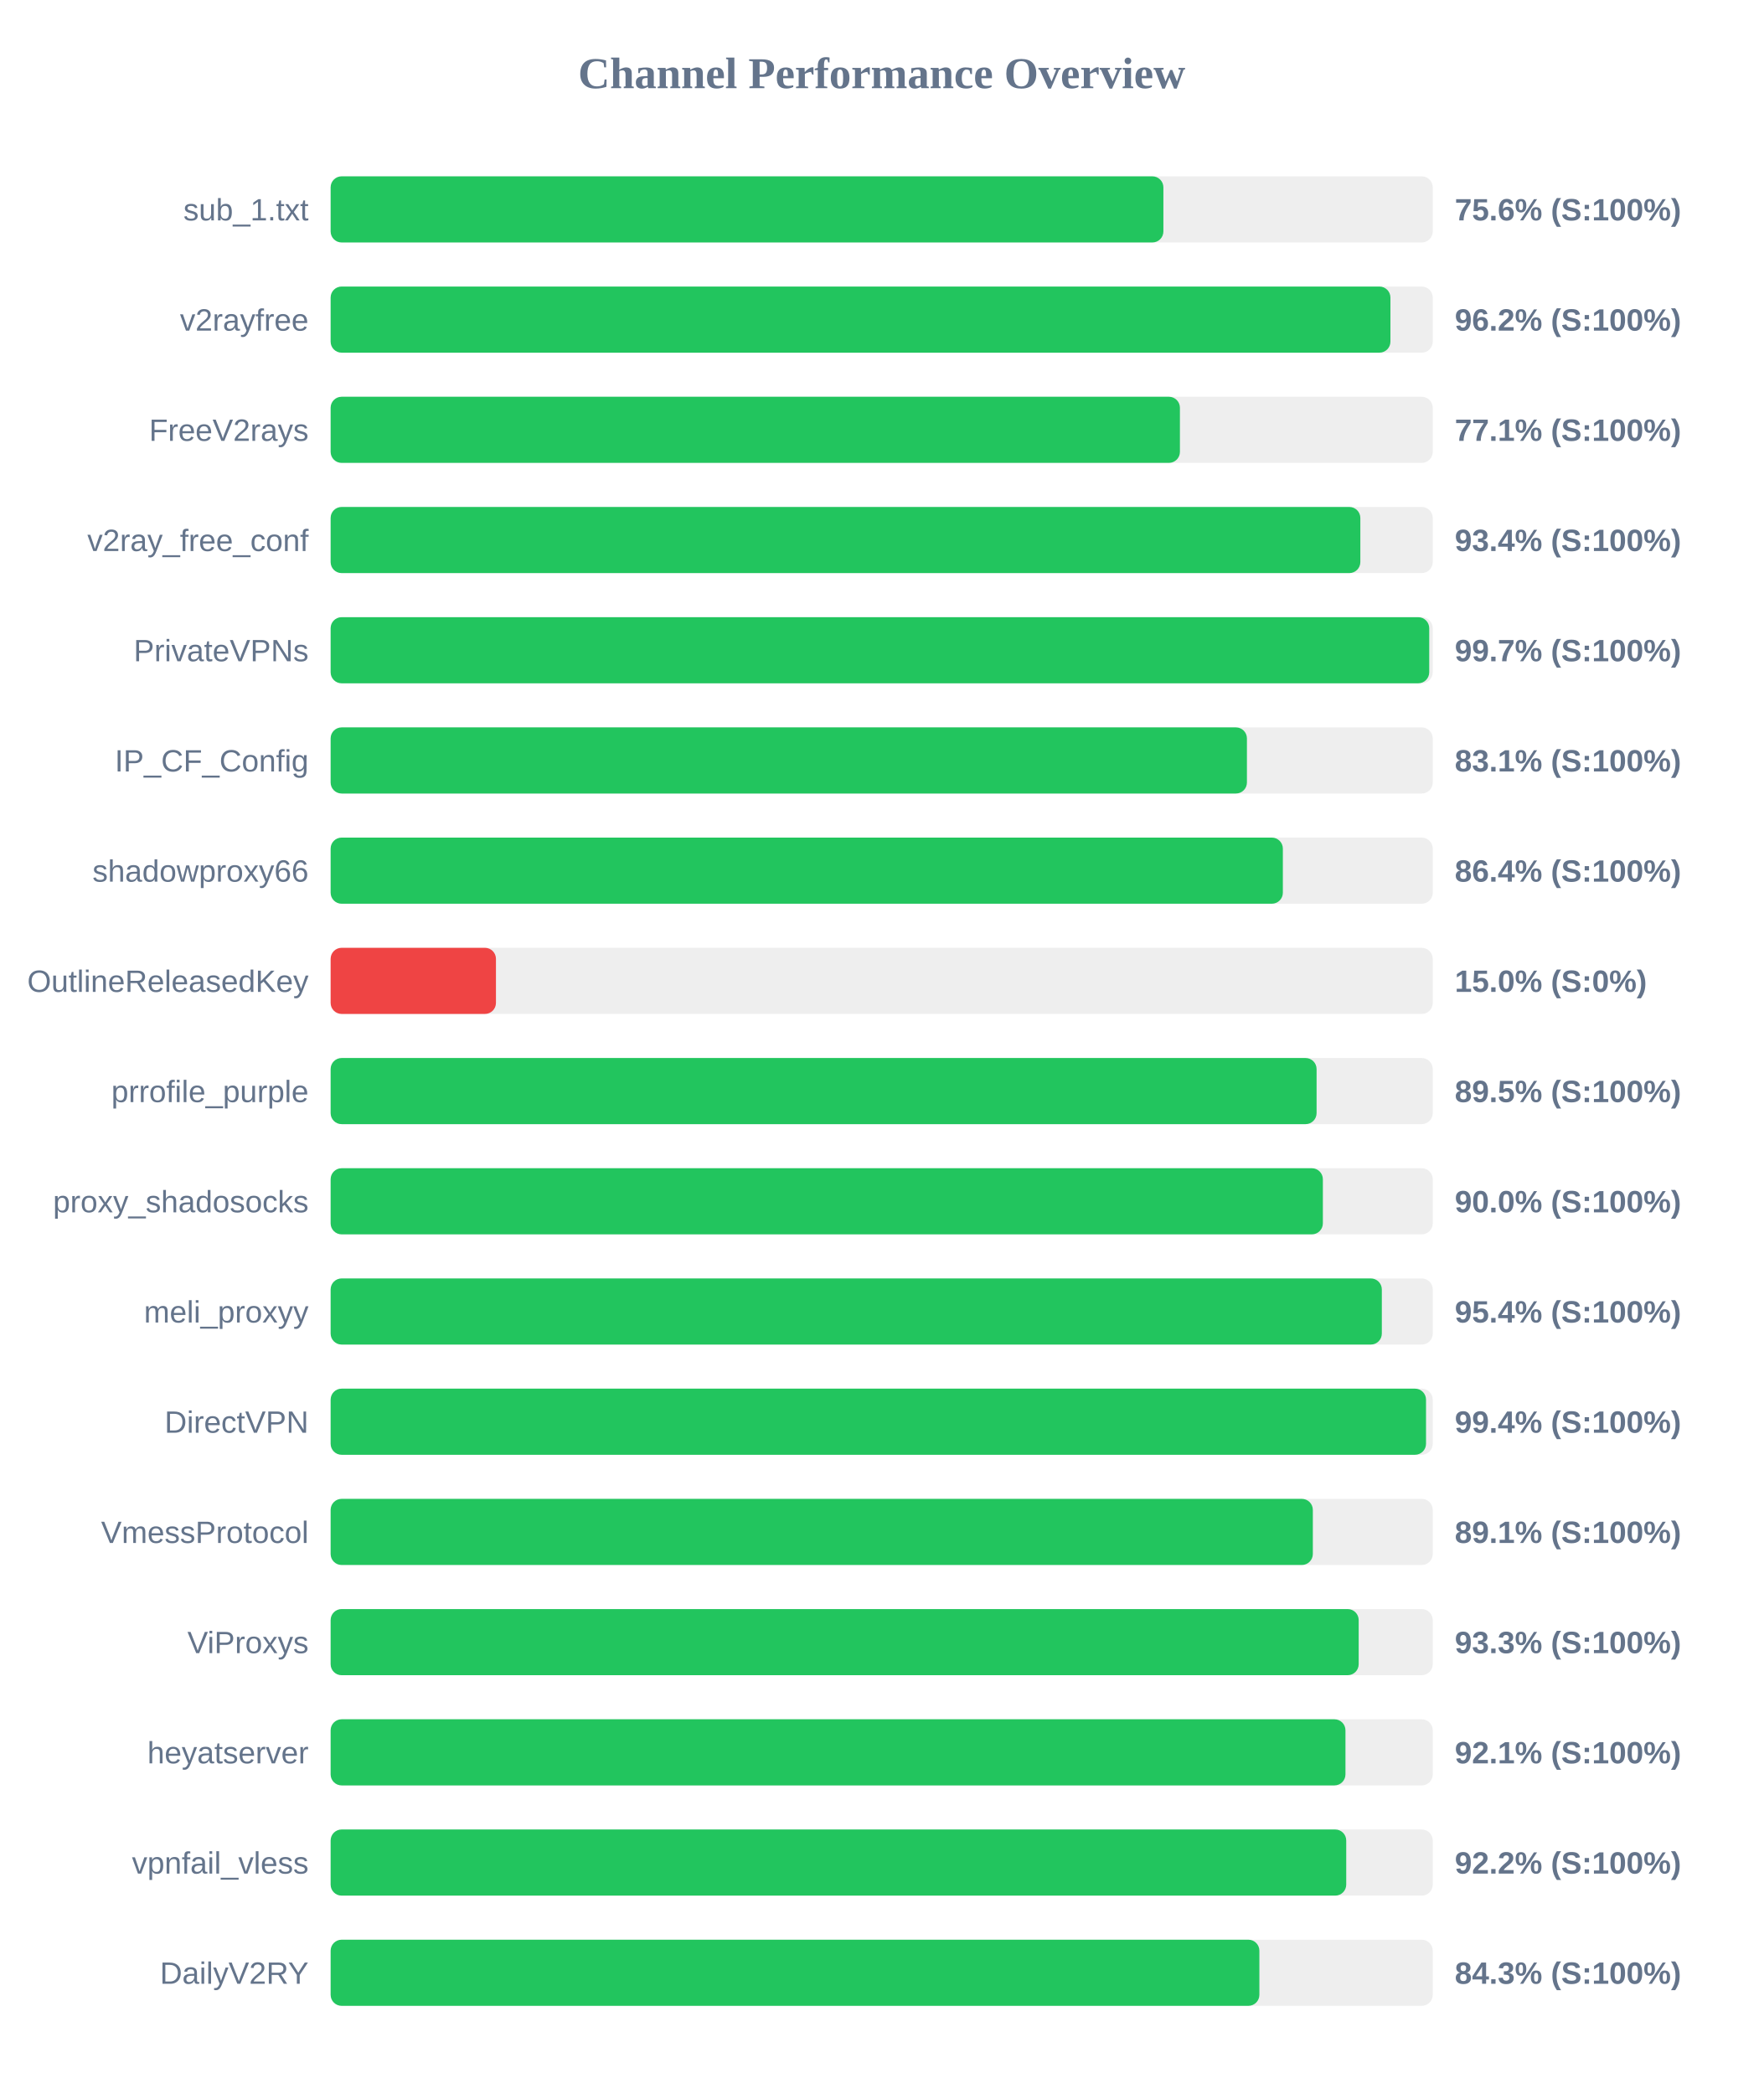
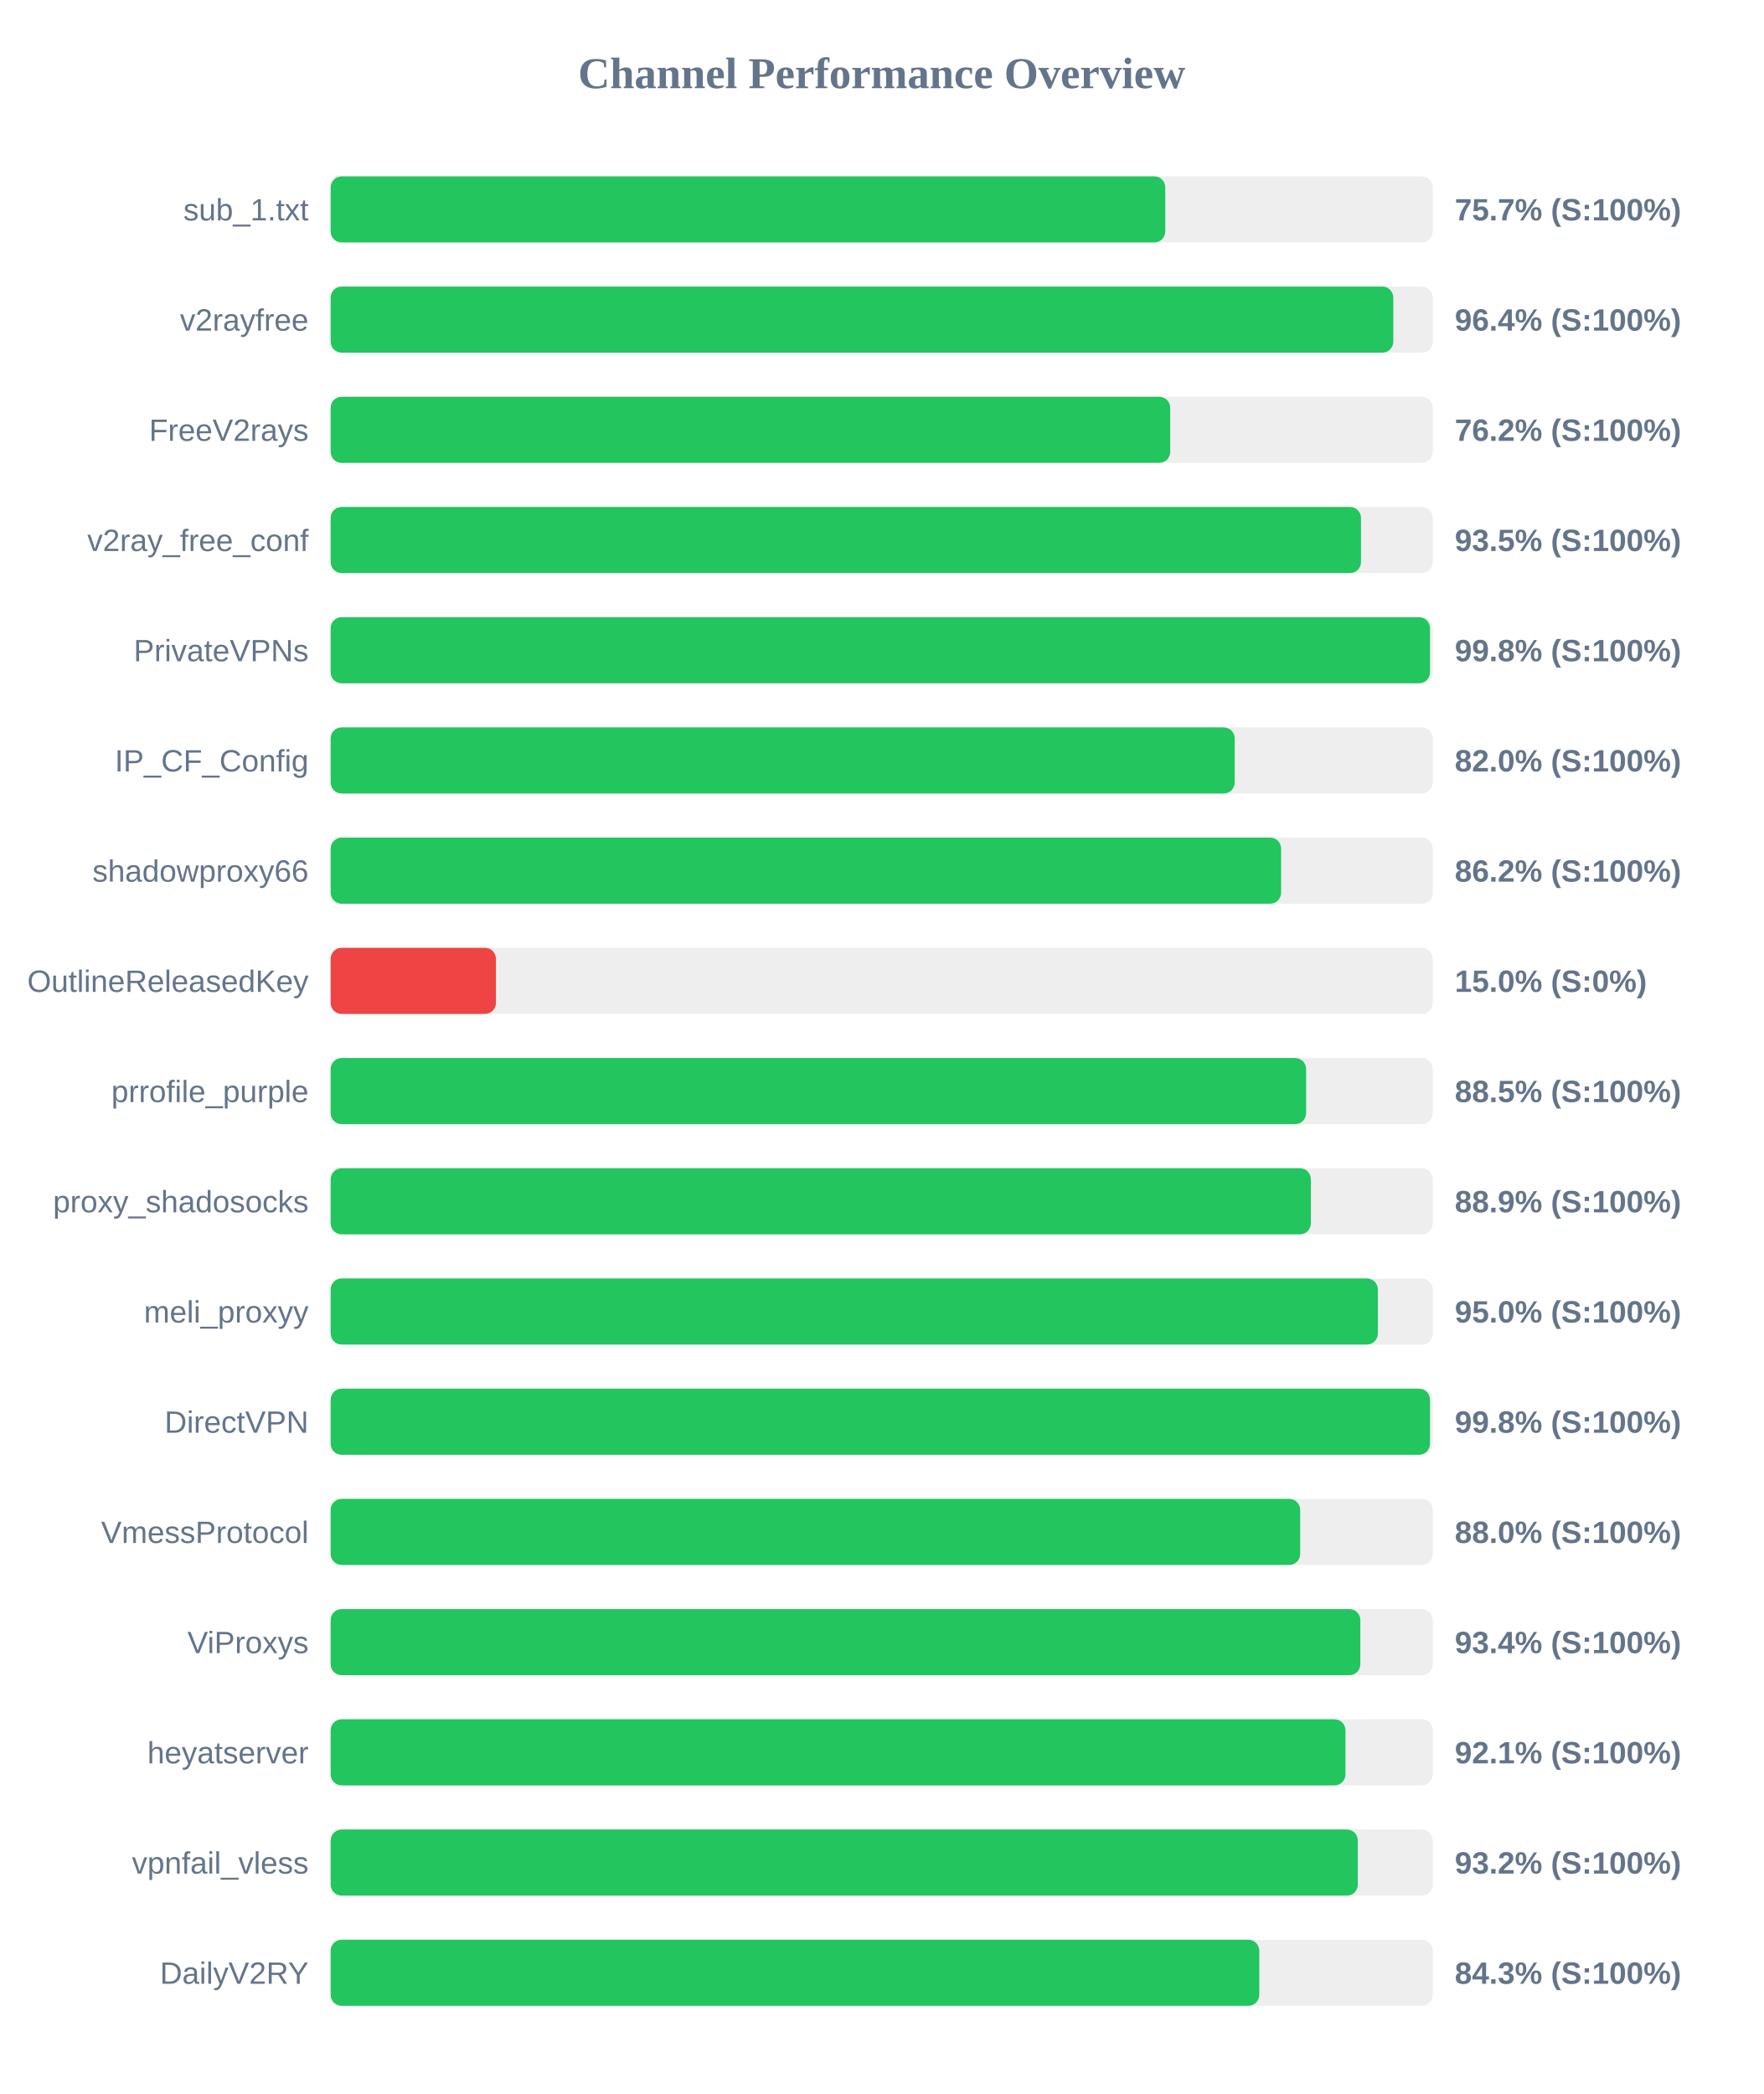
<svg xmlns="http://www.w3.org/2000/svg" width="800" height="950" version="1.1">
  <style>
        .row { font: 14px Arial; fill: #64748b; }
        .score { font: bold 14px Arial; fill: #64748b; }
    </style>
  <text x="400" y="40" text-anchor="middle" font-size="20px" font-weight="bold" fill="#64748b">Channel Performance Overview</text>
  <rect x="150" y="80" width="500" height="30" fill="#eee" rx="5" />
-   <rect x="150" y="80" width="377.8" height="30" fill="#22c55e" rx="5" />
+   <rect x="150" y="80" width="378.65" height="30" fill="#22c55e" rx="5" />
  <text x="140" y="100" text-anchor="end" class="row">sub_1.txt</text>
-   <text x="660" y="100" text-anchor="start" class="score">75.6% (S:100%)</text>
+   <text x="660" y="100" text-anchor="start" class="score">75.7% (S:100%)</text>
  <rect x="150" y="130" width="500" height="30" fill="#eee" rx="5" />
-   <rect x="150" y="130" width="480.8" height="30" fill="#22c55e" rx="5" />
+   <rect x="150" y="130" width="482.1" height="30" fill="#22c55e" rx="5" />
  <text x="140" y="150" text-anchor="end" class="row">v2rayfree</text>
-   <text x="660" y="150" text-anchor="start" class="score">96.2% (S:100%)</text>
+   <text x="660" y="150" text-anchor="start" class="score">96.4% (S:100%)</text>
  <rect x="150" y="180" width="500" height="30" fill="#eee" rx="5" />
-   <rect x="150" y="180" width="385.3" height="30" fill="#22c55e" rx="5" />
+   <rect x="150" y="180" width="380.9" height="30" fill="#22c55e" rx="5" />
  <text x="140" y="200" text-anchor="end" class="row">FreeV2rays</text>
-   <text x="660" y="200" text-anchor="start" class="score">77.1% (S:100%)</text>
+   <text x="660" y="200" text-anchor="start" class="score">76.2% (S:100%)</text>
  <rect x="150" y="230" width="500" height="30" fill="#eee" rx="5" />
-   <rect x="150" y="230" width="467.15" height="30" fill="#22c55e" rx="5" />
+   <rect x="150" y="230" width="467.45" height="30" fill="#22c55e" rx="5" />
  <text x="140" y="250" text-anchor="end" class="row">v2ray_free_conf</text>
-   <text x="660" y="250" text-anchor="start" class="score">93.4% (S:100%)</text>
+   <text x="660" y="250" text-anchor="start" class="score">93.5% (S:100%)</text>
  <rect x="150" y="280" width="500" height="30" fill="#eee" rx="5" />
-   <rect x="150" y="280" width="498.4" height="30" fill="#22c55e" rx="5" />
+   <rect x="150" y="280" width="498.75" height="30" fill="#22c55e" rx="5" />
  <text x="140" y="300" text-anchor="end" class="row">PrivateVPNs</text>
-   <text x="660" y="300" text-anchor="start" class="score">99.7% (S:100%)</text>
+   <text x="660" y="300" text-anchor="start" class="score">99.8% (S:100%)</text>
  <rect x="150" y="330" width="500" height="30" fill="#eee" rx="5" />
-   <rect x="150" y="330" width="415.7" height="30" fill="#22c55e" rx="5" />
+   <rect x="150" y="330" width="410.15" height="30" fill="#22c55e" rx="5" />
  <text x="140" y="350" text-anchor="end" class="row">IP_CF_Config</text>
-   <text x="660" y="350" text-anchor="start" class="score">83.1% (S:100%)</text>
+   <text x="660" y="350" text-anchor="start" class="score">82.0% (S:100%)</text>
  <rect x="150" y="380" width="500" height="30" fill="#eee" rx="5" />
-   <rect x="150" y="380" width="432.0" height="30" fill="#22c55e" rx="5" />
+   <rect x="150" y="380" width="431.2" height="30" fill="#22c55e" rx="5" />
  <text x="140" y="400" text-anchor="end" class="row">shadowproxy66</text>
-   <text x="660" y="400" text-anchor="start" class="score">86.4% (S:100%)</text>
+   <text x="660" y="400" text-anchor="start" class="score">86.2% (S:100%)</text>
  <rect x="150" y="430" width="500" height="30" fill="#eee" rx="5" />
  <rect x="150" y="430" width="75.0" height="30" fill="#ef4444" rx="5" />
  <text x="140" y="450" text-anchor="end" class="row">OutlineReleasedKey</text>
  <text x="660" y="450" text-anchor="start" class="score">15.0% (S:0%)</text>
  <rect x="150" y="480" width="500" height="30" fill="#eee" rx="5" />
-   <rect x="150" y="480" width="447.3" height="30" fill="#22c55e" rx="5" />
+   <rect x="150" y="480" width="442.55" height="30" fill="#22c55e" rx="5" />
  <text x="140" y="500" text-anchor="end" class="row">prrofile_purple</text>
-   <text x="660" y="500" text-anchor="start" class="score">89.5% (S:100%)</text>
+   <text x="660" y="500" text-anchor="start" class="score">88.5% (S:100%)</text>
  <rect x="150" y="530" width="500" height="30" fill="#eee" rx="5" />
-   <rect x="150" y="530" width="450.15" height="30" fill="#22c55e" rx="5" />
+   <rect x="150" y="530" width="444.7" height="30" fill="#22c55e" rx="5" />
  <text x="140" y="550" text-anchor="end" class="row">proxy_shadosocks</text>
-   <text x="660" y="550" text-anchor="start" class="score">90.0% (S:100%)</text>
+   <text x="660" y="550" text-anchor="start" class="score">88.9% (S:100%)</text>
  <rect x="150" y="580" width="500" height="30" fill="#eee" rx="5" />
-   <rect x="150" y="580" width="476.9" height="30" fill="#22c55e" rx="5" />
+   <rect x="150" y="580" width="475.1" height="30" fill="#22c55e" rx="5" />
  <text x="140" y="600" text-anchor="end" class="row">meli_proxyy</text>
-   <text x="660" y="600" text-anchor="start" class="score">95.4% (S:100%)</text>
+   <text x="660" y="600" text-anchor="start" class="score">95.0% (S:100%)</text>
  <rect x="150" y="630" width="500" height="30" fill="#eee" rx="5" />
-   <rect x="150" y="630" width="496.95" height="30" fill="#22c55e" rx="5" />
+   <rect x="150" y="630" width="498.75" height="30" fill="#22c55e" rx="5" />
  <text x="140" y="650" text-anchor="end" class="row">DirectVPN</text>
-   <text x="660" y="650" text-anchor="start" class="score">99.4% (S:100%)</text>
+   <text x="660" y="650" text-anchor="start" class="score">99.8% (S:100%)</text>
  <rect x="150" y="680" width="500" height="30" fill="#eee" rx="5" />
-   <rect x="150" y="680" width="445.6" height="30" fill="#22c55e" rx="5" />
+   <rect x="150" y="680" width="439.85" height="30" fill="#22c55e" rx="5" />
  <text x="140" y="700" text-anchor="end" class="row">VmessProtocol</text>
-   <text x="660" y="700" text-anchor="start" class="score">89.1% (S:100%)</text>
+   <text x="660" y="700" text-anchor="start" class="score">88.0% (S:100%)</text>
  <rect x="150" y="730" width="500" height="30" fill="#eee" rx="5" />
-   <rect x="150" y="730" width="466.4" height="30" fill="#22c55e" rx="5" />
+   <rect x="150" y="730" width="467.15" height="30" fill="#22c55e" rx="5" />
  <text x="140" y="750" text-anchor="end" class="row">ViProxys</text>
-   <text x="660" y="750" text-anchor="start" class="score">93.3% (S:100%)</text>
+   <text x="660" y="750" text-anchor="start" class="score">93.4% (S:100%)</text>
  <rect x="150" y="780" width="500" height="30" fill="#eee" rx="5" />
  <rect x="150" y="780" width="460.4" height="30" fill="#22c55e" rx="5" />
  <text x="140" y="800" text-anchor="end" class="row">heyatserver</text>
  <text x="660" y="800" text-anchor="start" class="score">92.1% (S:100%)</text>
  <rect x="150" y="830" width="500" height="30" fill="#eee" rx="5" />
-   <rect x="150" y="830" width="460.75" height="30" fill="#22c55e" rx="5" />
+   <rect x="150" y="830" width="466.0" height="30" fill="#22c55e" rx="5" />
  <text x="140" y="850" text-anchor="end" class="row">vpnfail_vless</text>
-   <text x="660" y="850" text-anchor="start" class="score">92.2% (S:100%)</text>
+   <text x="660" y="850" text-anchor="start" class="score">93.2% (S:100%)</text>
  <rect x="150" y="880" width="500" height="30" fill="#eee" rx="5" />
-   <rect x="150" y="880" width="421.35" height="30" fill="#22c55e" rx="5" />
+   <rect x="150" y="880" width="421.3" height="30" fill="#22c55e" rx="5" />
  <text x="140" y="900" text-anchor="end" class="row">DailyV2RY</text>
  <text x="660" y="900" text-anchor="start" class="score">84.3% (S:100%)</text>
</svg>
